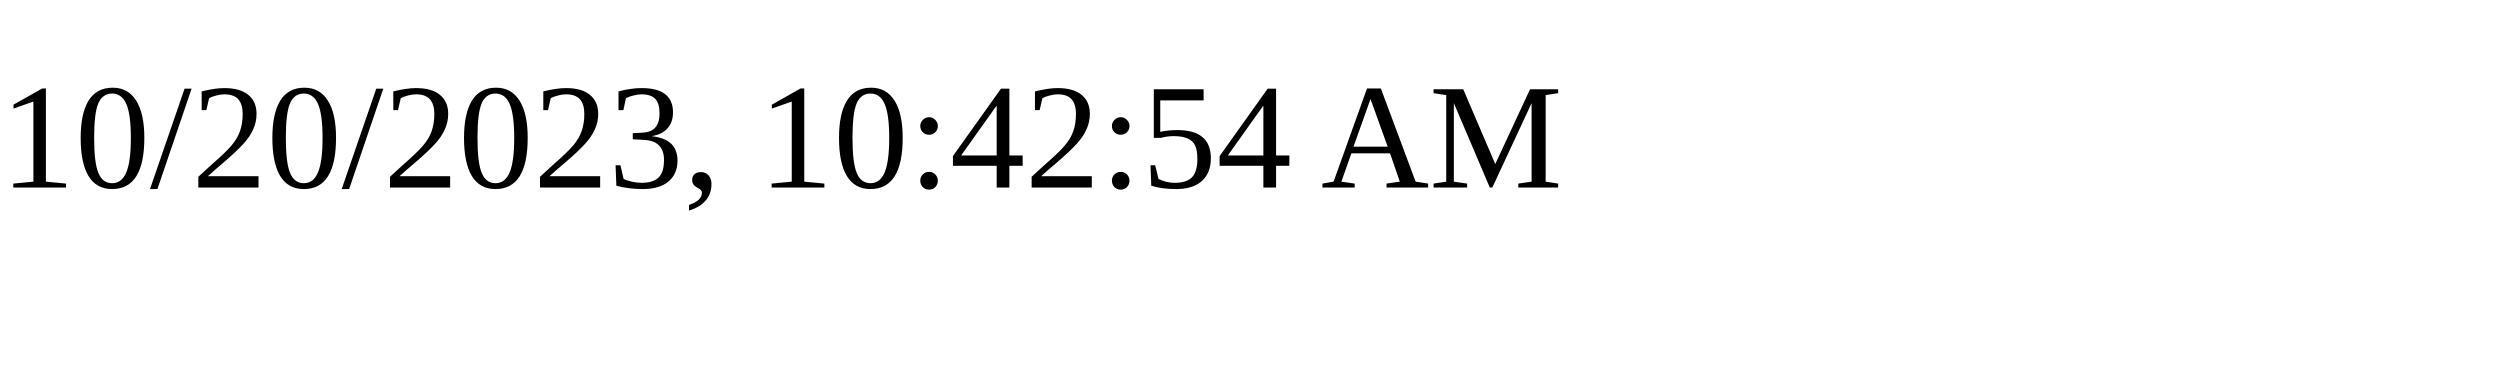
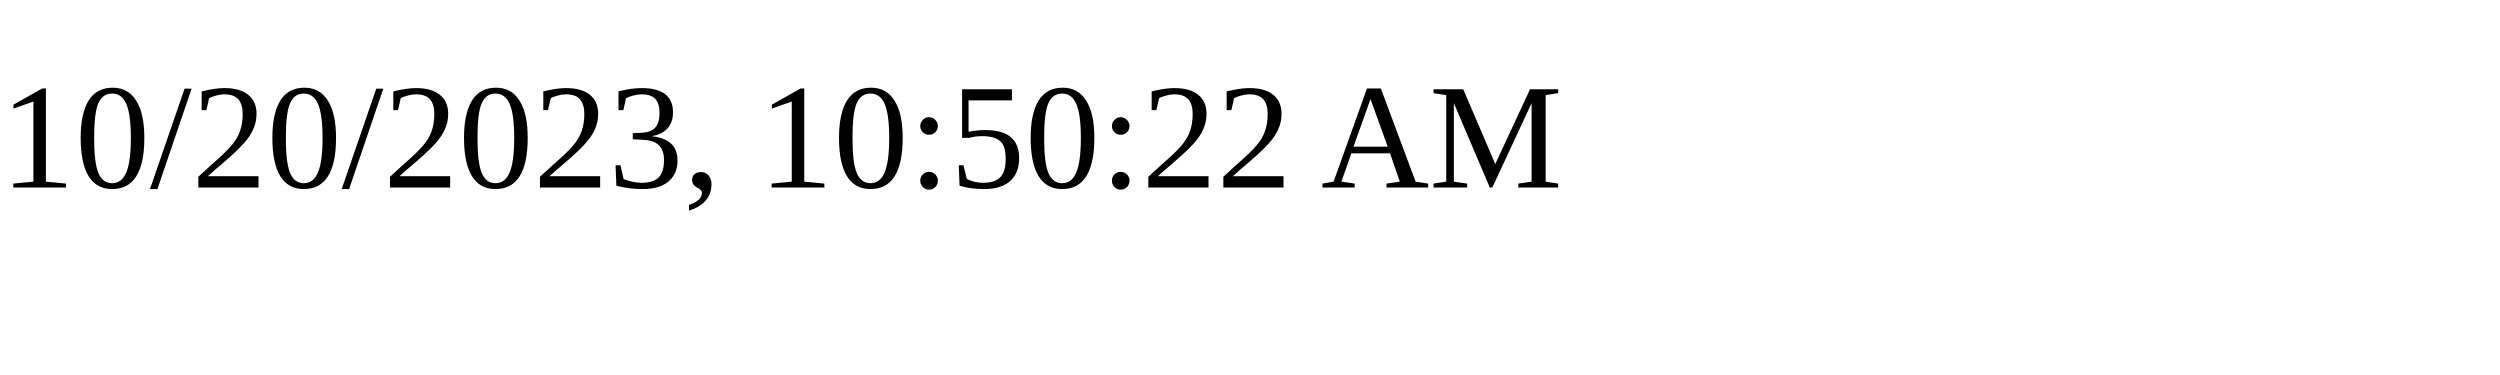
<svg xmlns="http://www.w3.org/2000/svg" height="30" width="200">
-   <text x="0" y="15">10/20/2023, 10:42:54 AM</text>
+   <text x="0" y="15">10/20/2023, 10:50:22 AM</text>
</svg>
